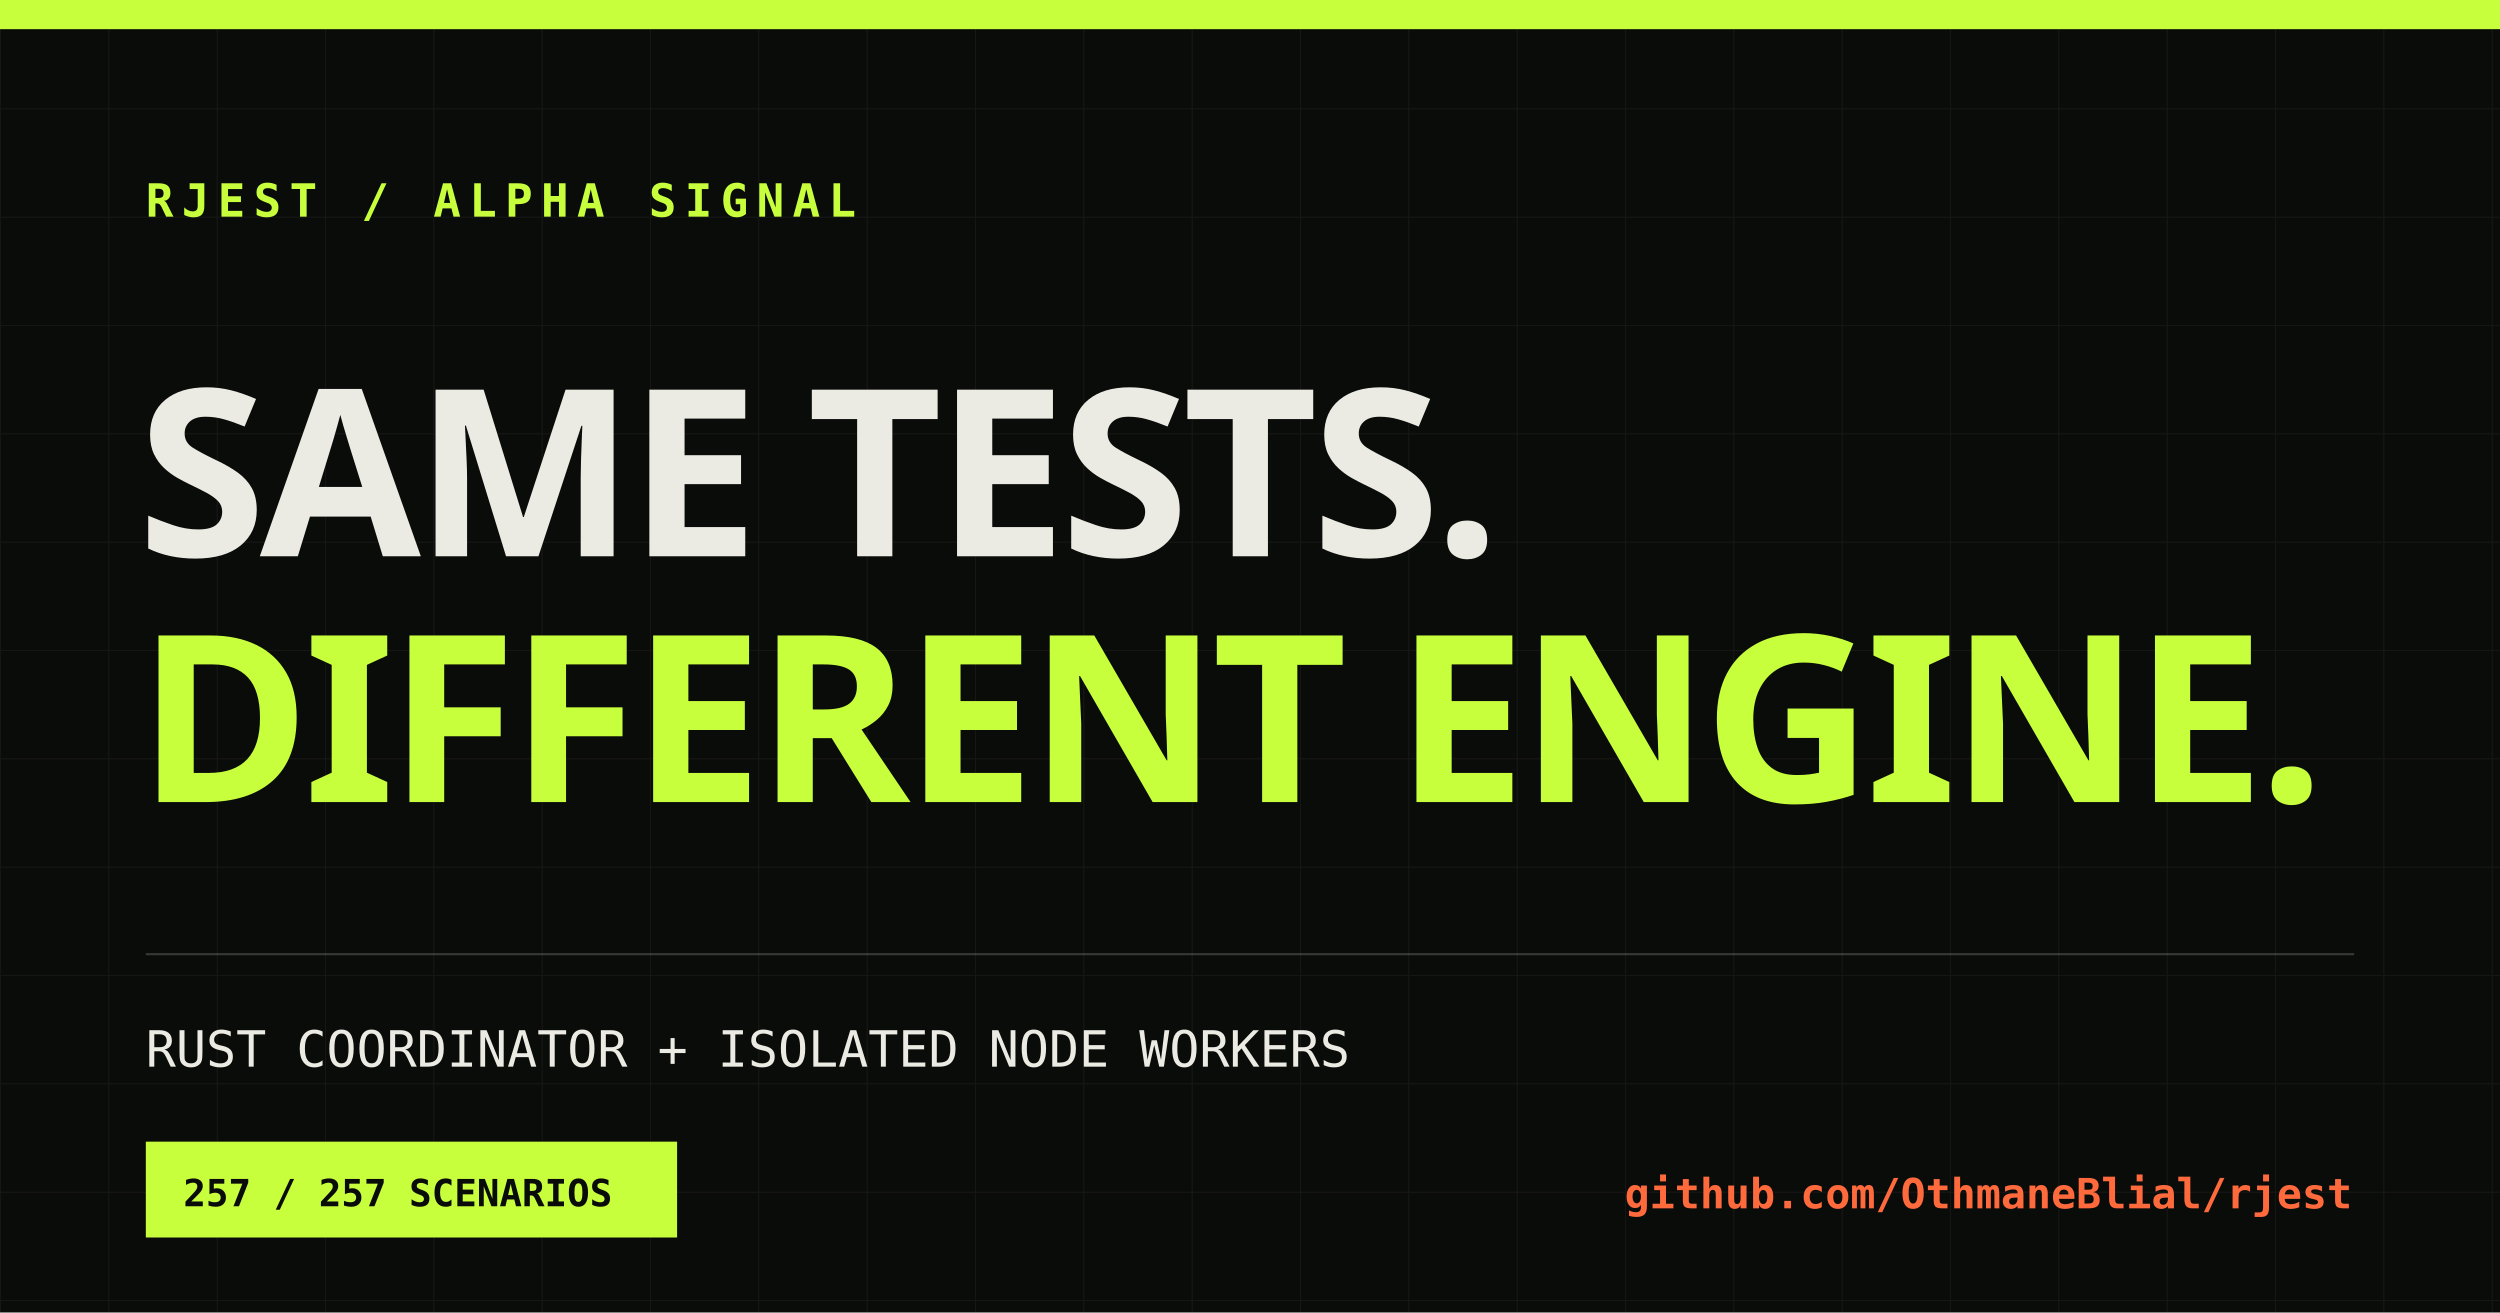
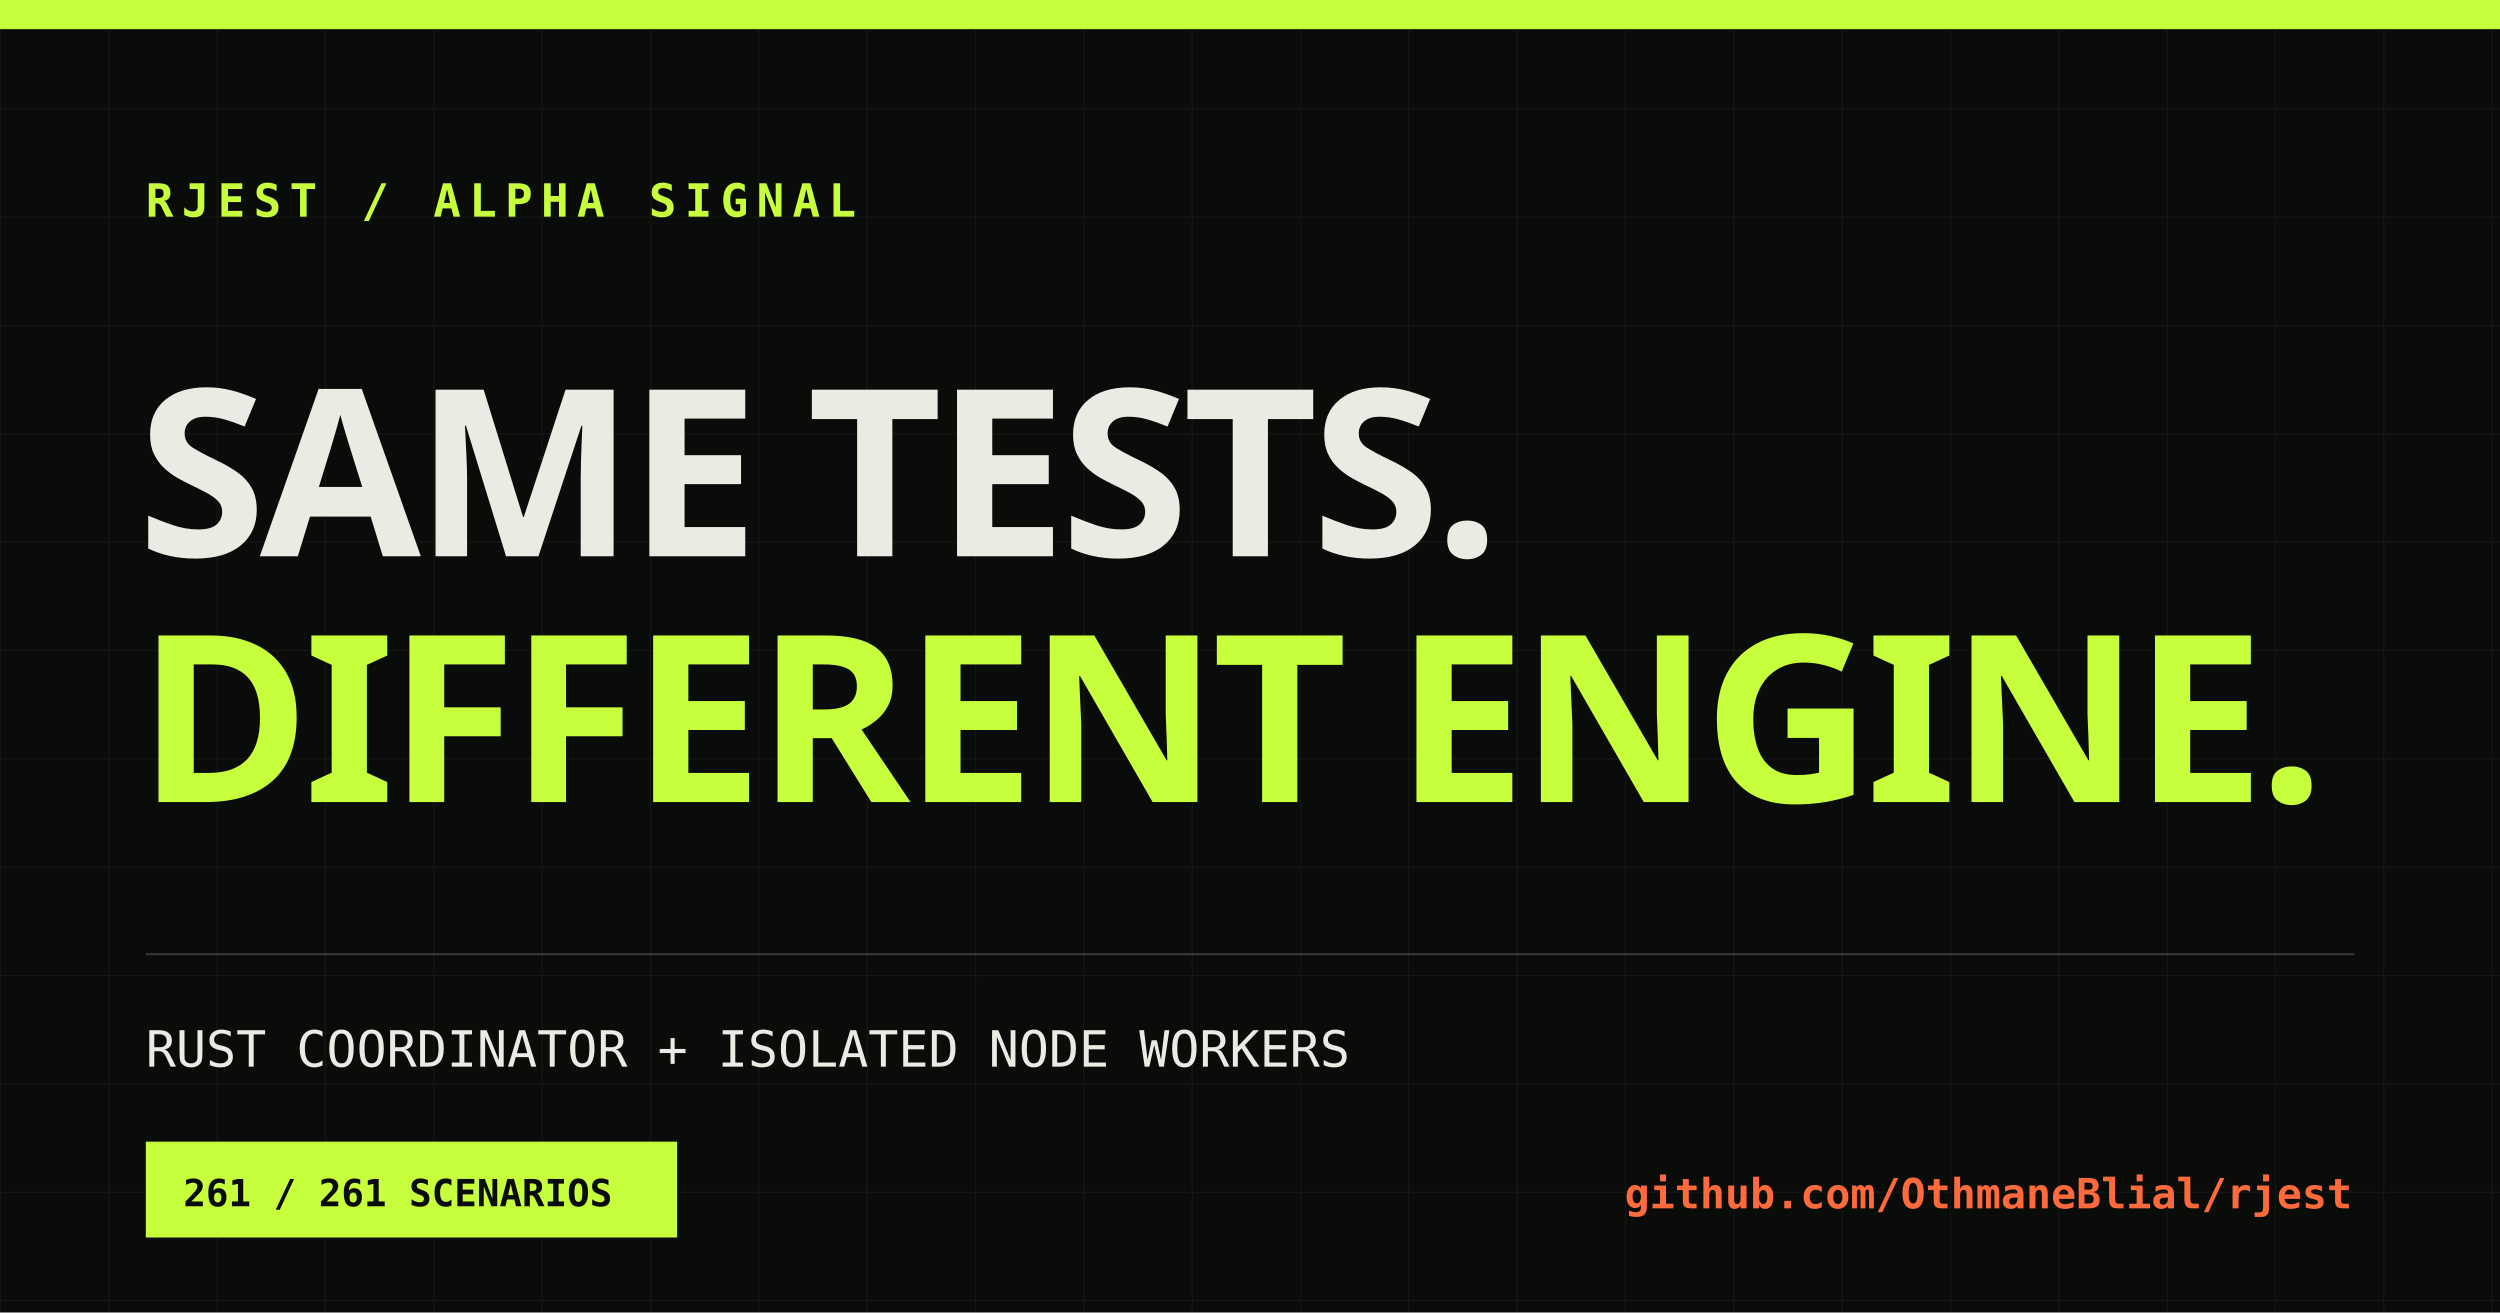
<svg xmlns="http://www.w3.org/2000/svg" width="1200" height="630" viewBox="0 0 1200 630">
  <defs>
    <pattern id="grid" width="52" height="52" patternUnits="userSpaceOnUse">
      <path d="M52 0H0V52" fill="none" stroke="#ecebe3" stroke-opacity=".055" />
    </pattern>
  </defs>
  <rect width="1200" height="630" fill="#0a0c0a" />
  <rect width="1200" height="630" fill="url(#grid)" />
  <rect x="0" y="0" width="1200" height="14" fill="#c8ff3d" />
  <text x="70" y="104" fill="#c8ff3d" font-family="monospace" font-size="22" font-weight="700" letter-spacing="4">RJEST / ALPHA SIGNAL</text>
  <text x="66" y="267" fill="#ecebe3" font-family="Impact, sans-serif" font-size="112" font-weight="900" letter-spacing="-3">SAME TESTS.</text>
  <text x="66" y="385" fill="#c8ff3d" font-family="Impact, sans-serif" font-size="112" font-weight="900" letter-spacing="-3">DIFFERENT ENGINE.</text>
  <line x1="70" y1="458" x2="1130" y2="458" stroke="#ecebe3" stroke-opacity=".2" />
  <text x="70" y="512" fill="#ecebe3" font-family="monospace" font-size="24">RUST COORDINATOR + ISOLATED NODE WORKERS</text>
  <rect x="70" y="548" width="255" height="46" fill="#c8ff3d" />
-   <text x="88" y="579" fill="#0a0c0a" font-family="monospace" font-size="18" font-weight="700">257 / 257 SCENARIOS</text>
+   <text x="88" y="579" fill="#0a0c0a" font-family="monospace" font-size="18" font-weight="700">261 / 261 SCENARIOS</text>
  <text x="1129" y="580" fill="#ff6a3d" font-family="monospace" font-size="20" font-weight="700" text-anchor="end">github.com/OthmaneBlial/rjest</text>
</svg>
